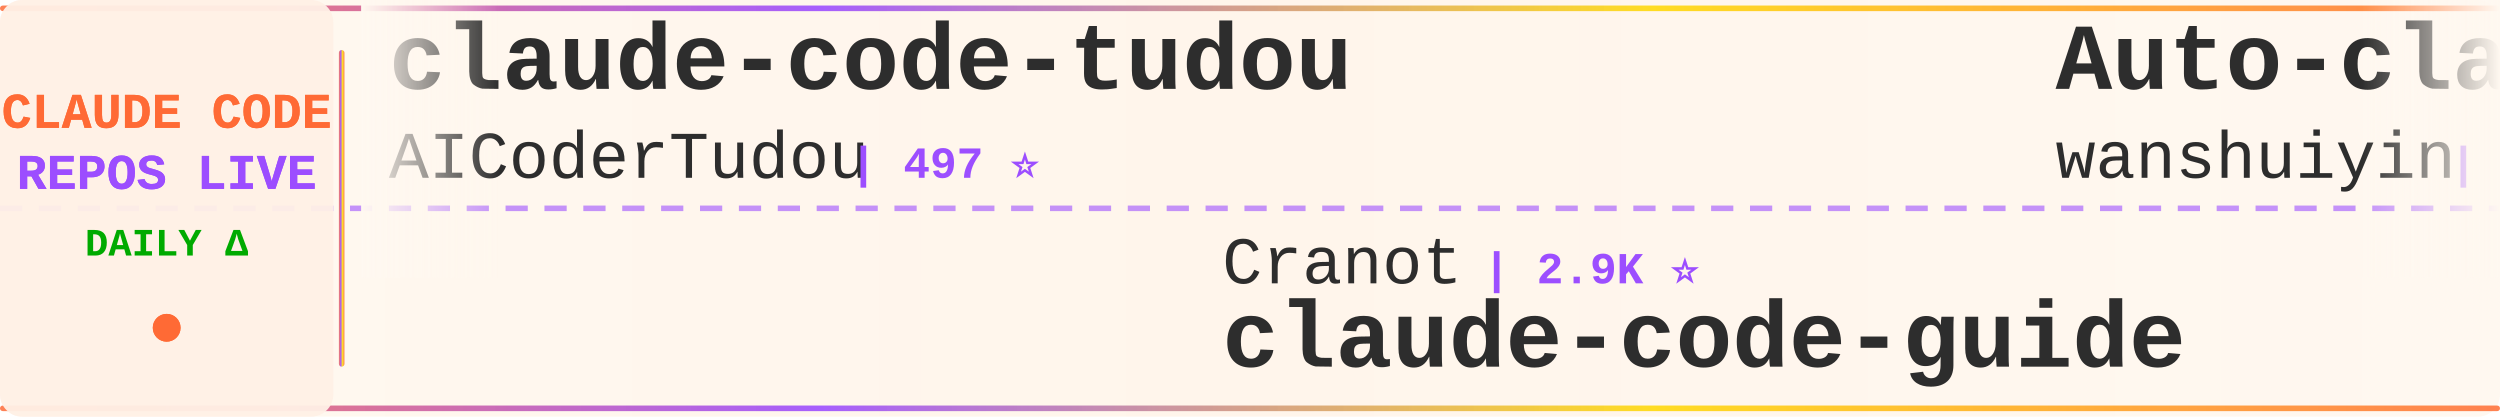
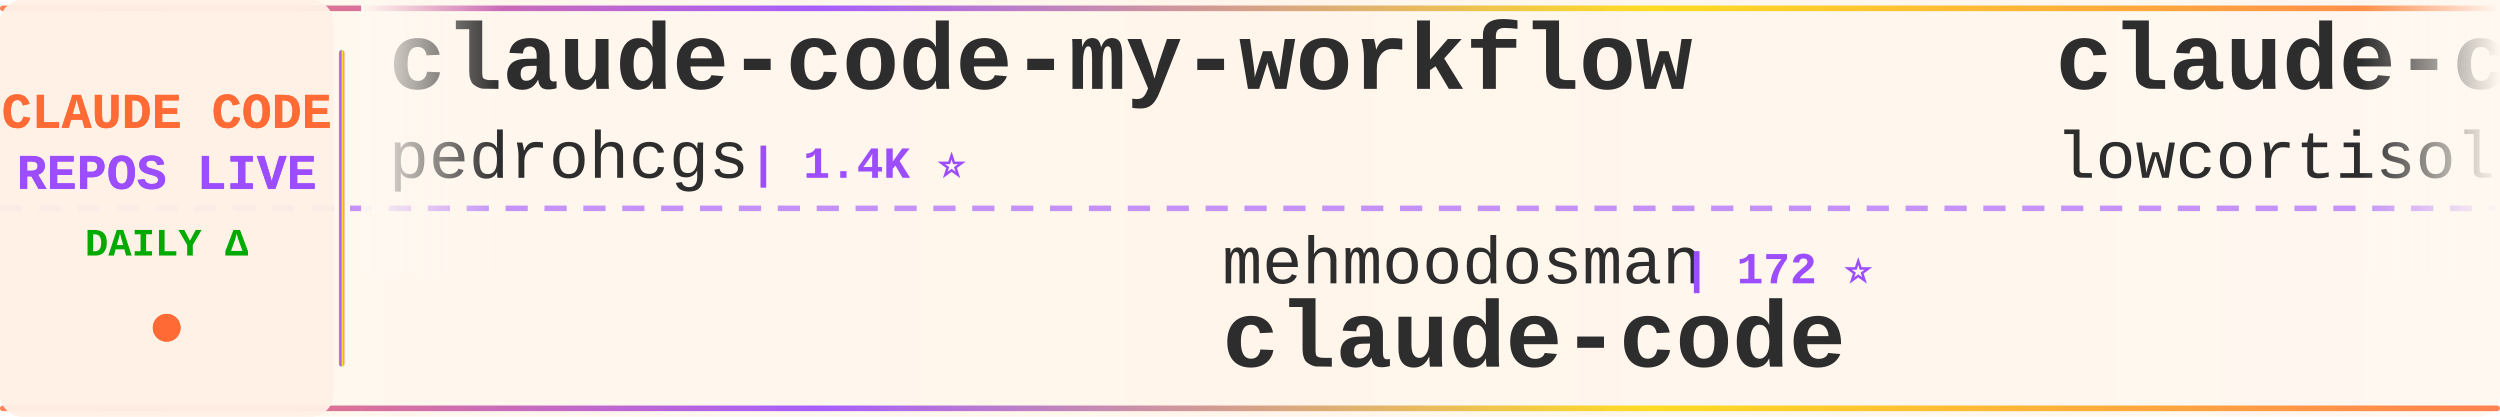
<svg xmlns="http://www.w3.org/2000/svg" width="900" height="150">
  <defs>
    <linearGradient id="tickerBg" x1="0%" y1="0%" x2="100%" y2="0%">
      <stop offset="0%" style="stop-color:#fff8f0;stop-opacity:0.98" />
      <stop offset="50%" style="stop-color:#fff5eb;stop-opacity:1" />
      <stop offset="100%" style="stop-color:#fff8f0;stop-opacity:0.98" />
    </linearGradient>
    <linearGradient id="borderGrad" x1="0%" y1="0%" x2="100%" y2="0%">
      <stop offset="0%" style="stop-color:#FF6B35;stop-opacity:0.85">
        <animate attributeName="stop-opacity" values="0.85;1;0.85" dur="2s" repeatCount="indefinite" />
      </stop>
      <stop offset="33%" style="stop-color:#9C4EFF;stop-opacity:0.9">
        <animate attributeName="stop-opacity" values="0.9;1;0.9" dur="2.2s" repeatCount="indefinite" />
      </stop>
      <stop offset="66%" style="stop-color:#FFD700;stop-opacity:0.85">
        <animate attributeName="stop-opacity" values="0.85;1;0.85" dur="1.8s" repeatCount="indefinite" />
      </stop>
      <stop offset="100%" style="stop-color:#FF6B35;stop-opacity:0.85">
        <animate attributeName="stop-opacity" values="0.85;1;0.85" dur="2s" repeatCount="indefinite" />
      </stop>
    </linearGradient>
    <filter id="textGlow">
      <feGaussianBlur stdDeviation="0.15" result="coloredBlur" />
      <feMerge>
        <feMergeNode in="coloredBlur" />
        <feMergeNode in="SourceGraphic" />
      </feMerge>
    </filter>
    <filter id="metricGlow">
      <feGaussianBlur stdDeviation="0.2" result="coloredBlur" />
      <feMerge>
        <feMergeNode in="coloredBlur" />
        <feMergeNode in="SourceGraphic" />
      </feMerge>
    </filter>
    <linearGradient id="leftFade" x1="0%" y1="0%" x2="100%" y2="0%">
      <stop offset="0%" style="stop-color:#fff8f0;stop-opacity:1" />
      <stop offset="100%" style="stop-color:#fff8f0;stop-opacity:0" />
    </linearGradient>
    <linearGradient id="rightFade" x1="0%" y1="0%" x2="100%" y2="0%">
      <stop offset="0%" style="stop-color:#fff8f0;stop-opacity:0" />
      <stop offset="100%" style="stop-color:#fff8f0;stop-opacity:1" />
    </linearGradient>
  </defs>
  <rect width="900" height="150" fill="url(#tickerBg)" rx="8" />
  <rect x="0" y="2" width="900" height="2" fill="url(#borderGrad)" rx="1" />
  <rect x="0" y="146" width="900" height="2" fill="url(#borderGrad)" rx="1" />
  <line x1="0" y1="75" x2="900" y2="75" stroke="#9C4EFF" stroke-width="2" stroke-dasharray="8 6" opacity="0.6" />
  <rect x="0" y="0" width="120" height="150" fill="#fff0e6" opacity="0.95" rx="8" />
  <text x="60" y="46" font-family="'Courier New', monospace" font-size="18" font-weight="bold" fill="#FF6B35" text-anchor="middle" filter="url(#textGlow)">
    CLAUDE CODE
  </text>
  <text x="60" y="68" font-family="'Courier New', monospace" font-size="18" font-weight="bold" fill="#9C4EFF" text-anchor="middle" filter="url(#textGlow)">
    REPOS LIVE
  </text>
  <text x="60" y="92" font-family="'Courier New', monospace" font-size="14" font-weight="bold" fill="#00aa00" text-anchor="middle">
    DAILY Δ
  </text>
  <circle cx="60" cy="118" r="5" fill="#FF6B35" filter="url(#metricGlow)">
    <animate attributeName="r" values="4;6;4" dur="1.5s" repeatCount="indefinite" />
    <animate attributeName="opacity" values="0.6;1;0.6" dur="1.5s" repeatCount="indefinite" />
  </circle>
  <rect x="122" y="18" width="2" height="114" fill="url(#borderGrad)" rx="1" />
  <clipPath id="tickerClip">
    <rect x="130" y="0" width="770" height="150" />
  </clipPath>
  <g clip-path="url(#tickerClip)">
    <g id="tickerItems">
      <animateTransform attributeName="transform" attributeType="XML" type="translate" from="0 0" to="-3000 0" dur="54s" repeatCount="indefinite" />
      <g transform="translate(0, 0)">
-         <text x="140" y="32" font-family="'Courier New', monospace" font-size="34" font-weight="bold" fill="#2d2d2d">claude-code-tudou</text>
-         <text x="140" y="64" font-family="'Courier New', monospace" font-size="24" font-weight="normal" fill="#2d2d2d" opacity="1.0">AICoderTudou</text>
-         <text x="306" y="64" font-family="'Courier New', monospace" font-size="16" font-weight="bold" fill="#9C4EFF"> | 497 ⭐</text>
+         <text x="140" y="32" font-family="'Courier New', monospace" font-size="34" font-weight="bold" fill="#2d2d2d">claude-code-my-workflow</text>
+         <text x="140" y="64" font-family="'Courier New', monospace" font-size="24" font-weight="normal" fill="#2d2d2d" opacity="1.0">pedrohcgs</text>
+         <text x="270" y="64" font-family="'Courier New', monospace" font-size="16" font-weight="bold" fill="#9C4EFF"> | 1.4K ⭐</text>
      </g>
      <g transform="translate(300, 0)">
-         <text x="140" y="102" font-family="'Courier New', monospace" font-size="24" font-weight="normal" fill="#2d2d2d" opacity="1.0">Cranot</text>
-         <text x="234" y="102" font-family="'Courier New', monospace" font-size="16" font-weight="bold" fill="#9C4EFF"> | 2.9K ⭐</text>
-         <text x="140" y="132" font-family="'Courier New', monospace" font-size="34" font-weight="bold" fill="#2d2d2d">claude-code-guide</text>
+         <text x="140" y="102" font-family="'Courier New', monospace" font-size="24" font-weight="normal" fill="#2d2d2d" opacity="1.0">mehmoodosman</text>
+         <text x="306" y="102" font-family="'Courier New', monospace" font-size="16" font-weight="bold" fill="#9C4EFF"> | 172 ⭐</text>
+         <text x="140" y="132" font-family="'Courier New', monospace" font-size="34" font-weight="bold" fill="#2d2d2d">claude-code</text>
      </g>
      <g transform="translate(600, 0)">
-         <text x="140" y="32" font-family="'Courier New', monospace" font-size="34" font-weight="bold" fill="#2d2d2d">Auto-claude-code-researc...</text>
-         <text x="140" y="64" font-family="'Courier New', monospace" font-size="24" font-weight="normal" fill="#2d2d2d" opacity="1.0">wanshuiyin</text>
-         <text x="282" y="64" font-family="'Courier New', monospace" font-size="16" font-weight="bold" fill="#9C4EFF"> | 14.1K ⭐ +12</text>
+         <text x="140" y="32" font-family="'Courier New', monospace" font-size="34" font-weight="bold" fill="#2d2d2d">claude-code</text>
+         <text x="140" y="64" font-family="'Courier New', monospace" font-size="24" font-weight="normal" fill="#2d2d2d" opacity="1.0">lowcortisolprogrammer</text>
+         <text x="414" y="64" font-family="'Courier New', monospace" font-size="16" font-weight="bold" fill="#9C4EFF"> | 172 ⭐</text>
      </g>
      <g transform="translate(900, 0)">
-         <text x="140" y="102" font-family="'Courier New', monospace" font-size="24" font-weight="normal" fill="#2d2d2d" opacity="1.0">huangserva</text>
-         <text x="282" y="102" font-family="'Courier New', monospace" font-size="16" font-weight="bold" fill="#9C4EFF"> | 621 ⭐</text>
-         <text x="140" y="132" font-family="'Courier New', monospace" font-size="34" font-weight="bold" fill="#2d2d2d">claude-code-cli</text>
+         <text x="140" y="102" font-family="'Courier New', monospace" font-size="24" font-weight="normal" fill="#2d2d2d" opacity="1.0">Maciek-roboblog</text>
+         <text x="342" y="102" font-family="'Courier New', monospace" font-size="16" font-weight="bold" fill="#9C4EFF"> | 8.6K ⭐ +2</text>
+         <text x="140" y="132" font-family="'Courier New', monospace" font-size="34" font-weight="bold" fill="#2d2d2d">Claude-Code-Usage-Monito...</text>
      </g>
      <g transform="translate(1200, 0)">
-         <text x="140" y="32" font-family="'Courier New', monospace" font-size="34" font-weight="bold" fill="#2d2d2d">ralph-claude-code</text>
-         <text x="140" y="64" font-family="'Courier New', monospace" font-size="24" font-weight="normal" fill="#2d2d2d" opacity="1.0">frankbria</text>
-         <text x="270" y="64" font-family="'Courier New', monospace" font-size="16" font-weight="bold" fill="#9C4EFF"> | 9.6K ⭐</text>
+         <text x="140" y="32" font-family="'Courier New', monospace" font-size="34" font-weight="bold" fill="#2d2d2d">claude-code</text>
+         <text x="140" y="64" font-family="'Courier New', monospace" font-size="24" font-weight="normal" fill="#2d2d2d" opacity="1.0">VineeTagarwaL-code</text>
+         <text x="378" y="64" font-family="'Courier New', monospace" font-size="16" font-weight="bold" fill="#9C4EFF"> | 273 ⭐</text>
      </g>
      <g transform="translate(1500, 0)">
-         <text x="140" y="102" font-family="'Courier New', monospace" font-size="24" font-weight="normal" fill="#2d2d2d" opacity="1.0">ponponon</text>
-         <text x="258" y="102" font-family="'Courier New', monospace" font-size="16" font-weight="bold" fill="#9C4EFF"> | 2.3K ⭐ -1</text>
-         <text x="140" y="132" font-family="'Courier New', monospace" font-size="34" font-weight="bold" fill="#2d2d2d">claude_code_src</text>
+         <text x="140" y="102" font-family="'Courier New', monospace" font-size="24" font-weight="normal" fill="#2d2d2d" opacity="1.0">xorespesp</text>
+         <text x="270" y="102" font-family="'Courier New', monospace" font-size="16" font-weight="bold" fill="#9C4EFF"> | 231 ⭐</text>
+         <text x="140" y="132" font-family="'Courier New', monospace" font-size="34" font-weight="bold" fill="#2d2d2d">claude-code</text>
      </g>
      <g transform="translate(1800, 0)">
-         <text x="140" y="32" font-family="'Courier New', monospace" font-size="34" font-weight="bold" fill="#2d2d2d">ECC</text>
-         <text x="140" y="64" font-family="'Courier New', monospace" font-size="24" font-weight="normal" fill="#2d2d2d" opacity="1.0">affaan-m</text>
-         <text x="258" y="64" font-family="'Courier New', monospace" font-size="16" font-weight="bold" fill="#9C4EFF"> | 236.4K ⭐ +171</text>
+         <text x="140" y="32" font-family="'Courier New', monospace" font-size="34" font-weight="bold" fill="#2d2d2d">claude-code</text>
+         <text x="140" y="64" font-family="'Courier New', monospace" font-size="24" font-weight="normal" fill="#2d2d2d" opacity="1.0">alex000kim</text>
+         <text x="282" y="64" font-family="'Courier New', monospace" font-size="16" font-weight="bold" fill="#9C4EFF"> | 232 ⭐</text>
      </g>
      <g transform="translate(2100, 0)">
-         <text x="140" y="102" font-family="'Courier New', monospace" font-size="24" font-weight="normal" fill="#2d2d2d" opacity="1.0">diet103</text>
-         <text x="246" y="102" font-family="'Courier New', monospace" font-size="16" font-weight="bold" fill="#9C4EFF"> | 10.0K ⭐ +3</text>
-         <text x="140" y="132" font-family="'Courier New', monospace" font-size="34" font-weight="bold" fill="#2d2d2d">claude-code-infrastructu...</text>
+         <text x="140" y="102" font-family="'Courier New', monospace" font-size="24" font-weight="normal" fill="#2d2d2d" opacity="1.0">AprilNEA</text>
+         <text x="258" y="102" font-family="'Courier New', monospace" font-size="16" font-weight="bold" fill="#9C4EFF"> | 393 ⭐ +1</text>
+         <text x="140" y="132" font-family="'Courier New', monospace" font-size="34" font-weight="bold" fill="#2d2d2d">claude-code-source</text>
      </g>
      <g transform="translate(2400, 0)">
-         <text x="140" y="32" font-family="'Courier New', monospace" font-size="34" font-weight="bold" fill="#2d2d2d">claude_codex_bridge</text>
-         <text x="140" y="64" font-family="'Courier New', monospace" font-size="24" font-weight="normal" fill="#2d2d2d" opacity="1.0">SeemSeam</text>
-         <text x="258" y="64" font-family="'Courier New', monospace" font-size="16" font-weight="bold" fill="#9C4EFF"> | 3.3K ⭐</text>
+         <text x="140" y="32" font-family="'Courier New', monospace" font-size="34" font-weight="bold" fill="#2d2d2d">claude-code-spec-workflo...</text>
+         <text x="140" y="64" font-family="'Courier New', monospace" font-size="24" font-weight="normal" fill="#2d2d2d" opacity="1.0">Pimzino</text>
+         <text x="246" y="64" font-family="'Courier New', monospace" font-size="16" font-weight="bold" fill="#9C4EFF"> | 3.8K ⭐</text>
      </g>
      <g transform="translate(2700, 0)">
-         <text x="140" y="102" font-family="'Courier New', monospace" font-size="24" font-weight="normal" fill="#2d2d2d" opacity="1.0">VineeTagarwaL-code</text>
-         <text x="378" y="102" font-family="'Courier New', monospace" font-size="16" font-weight="bold" fill="#9C4EFF"> | 273 ⭐</text>
+         <text x="140" y="102" font-family="'Courier New', monospace" font-size="24" font-weight="normal" fill="#2d2d2d" opacity="1.0">shareAI-lab</text>
+         <text x="294" y="102" font-family="'Courier New', monospace" font-size="16" font-weight="bold" fill="#9C4EFF"> | 72.8K ⭐ +38</text>
+         <text x="140" y="132" font-family="'Courier New', monospace" font-size="34" font-weight="bold" fill="#2d2d2d">learn-claude-code</text>
+       </g>
+       <g transform="translate(3000, 0)">
+         <text x="140" y="32" font-family="'Courier New', monospace" font-size="34" font-weight="bold" fill="#2d2d2d">claude-code-my-workflow</text>
+         <text x="140" y="64" font-family="'Courier New', monospace" font-size="24" font-weight="normal" fill="#2d2d2d" opacity="1.0">pedrohcgs</text>
+         <text x="270" y="64" font-family="'Courier New', monospace" font-size="16" font-weight="bold" fill="#9C4EFF"> | 1.4K ⭐</text>
+       </g>
+       <g transform="translate(3300, 0)">
+         <text x="140" y="102" font-family="'Courier New', monospace" font-size="24" font-weight="normal" fill="#2d2d2d" opacity="1.0">mehmoodosman</text>
+         <text x="306" y="102" font-family="'Courier New', monospace" font-size="16" font-weight="bold" fill="#9C4EFF"> | 172 ⭐</text>
        <text x="140" y="132" font-family="'Courier New', monospace" font-size="34" font-weight="bold" fill="#2d2d2d">claude-code</text>
      </g>
-       <g transform="translate(3000, 0)">
-         <text x="140" y="32" font-family="'Courier New', monospace" font-size="34" font-weight="bold" fill="#2d2d2d">claude-code-tudou</text>
-         <text x="140" y="64" font-family="'Courier New', monospace" font-size="24" font-weight="normal" fill="#2d2d2d" opacity="1.0">AICoderTudou</text>
-         <text x="306" y="64" font-family="'Courier New', monospace" font-size="16" font-weight="bold" fill="#9C4EFF"> | 497 ⭐</text>
-       </g>
-       <g transform="translate(3300, 0)">
-         <text x="140" y="102" font-family="'Courier New', monospace" font-size="24" font-weight="normal" fill="#2d2d2d" opacity="1.0">Cranot</text>
-         <text x="234" y="102" font-family="'Courier New', monospace" font-size="16" font-weight="bold" fill="#9C4EFF"> | 2.9K ⭐</text>
-         <text x="140" y="132" font-family="'Courier New', monospace" font-size="34" font-weight="bold" fill="#2d2d2d">claude-code-guide</text>
-       </g>
      <g transform="translate(3600, 0)">
-         <text x="140" y="32" font-family="'Courier New', monospace" font-size="34" font-weight="bold" fill="#2d2d2d">Auto-claude-code-researc...</text>
-         <text x="140" y="64" font-family="'Courier New', monospace" font-size="24" font-weight="normal" fill="#2d2d2d" opacity="1.0">wanshuiyin</text>
-         <text x="282" y="64" font-family="'Courier New', monospace" font-size="16" font-weight="bold" fill="#9C4EFF"> | 14.1K ⭐ +12</text>
+         <text x="140" y="32" font-family="'Courier New', monospace" font-size="34" font-weight="bold" fill="#2d2d2d">claude-code</text>
+         <text x="140" y="64" font-family="'Courier New', monospace" font-size="24" font-weight="normal" fill="#2d2d2d" opacity="1.0">lowcortisolprogrammer</text>
+         <text x="414" y="64" font-family="'Courier New', monospace" font-size="16" font-weight="bold" fill="#9C4EFF"> | 172 ⭐</text>
      </g>
      <g transform="translate(3900, 0)">
-         <text x="140" y="102" font-family="'Courier New', monospace" font-size="24" font-weight="normal" fill="#2d2d2d" opacity="1.0">huangserva</text>
-         <text x="282" y="102" font-family="'Courier New', monospace" font-size="16" font-weight="bold" fill="#9C4EFF"> | 621 ⭐</text>
-         <text x="140" y="132" font-family="'Courier New', monospace" font-size="34" font-weight="bold" fill="#2d2d2d">claude-code-cli</text>
+         <text x="140" y="102" font-family="'Courier New', monospace" font-size="24" font-weight="normal" fill="#2d2d2d" opacity="1.0">Maciek-roboblog</text>
+         <text x="342" y="102" font-family="'Courier New', monospace" font-size="16" font-weight="bold" fill="#9C4EFF"> | 8.6K ⭐ +2</text>
+         <text x="140" y="132" font-family="'Courier New', monospace" font-size="34" font-weight="bold" fill="#2d2d2d">Claude-Code-Usage-Monito...</text>
      </g>
    </g>
  </g>
  <rect x="130" y="0" width="50" height="100" fill="url(#leftFade)" />
  <rect x="850" y="0" width="50" height="100" fill="url(#rightFade)" />
</svg>
